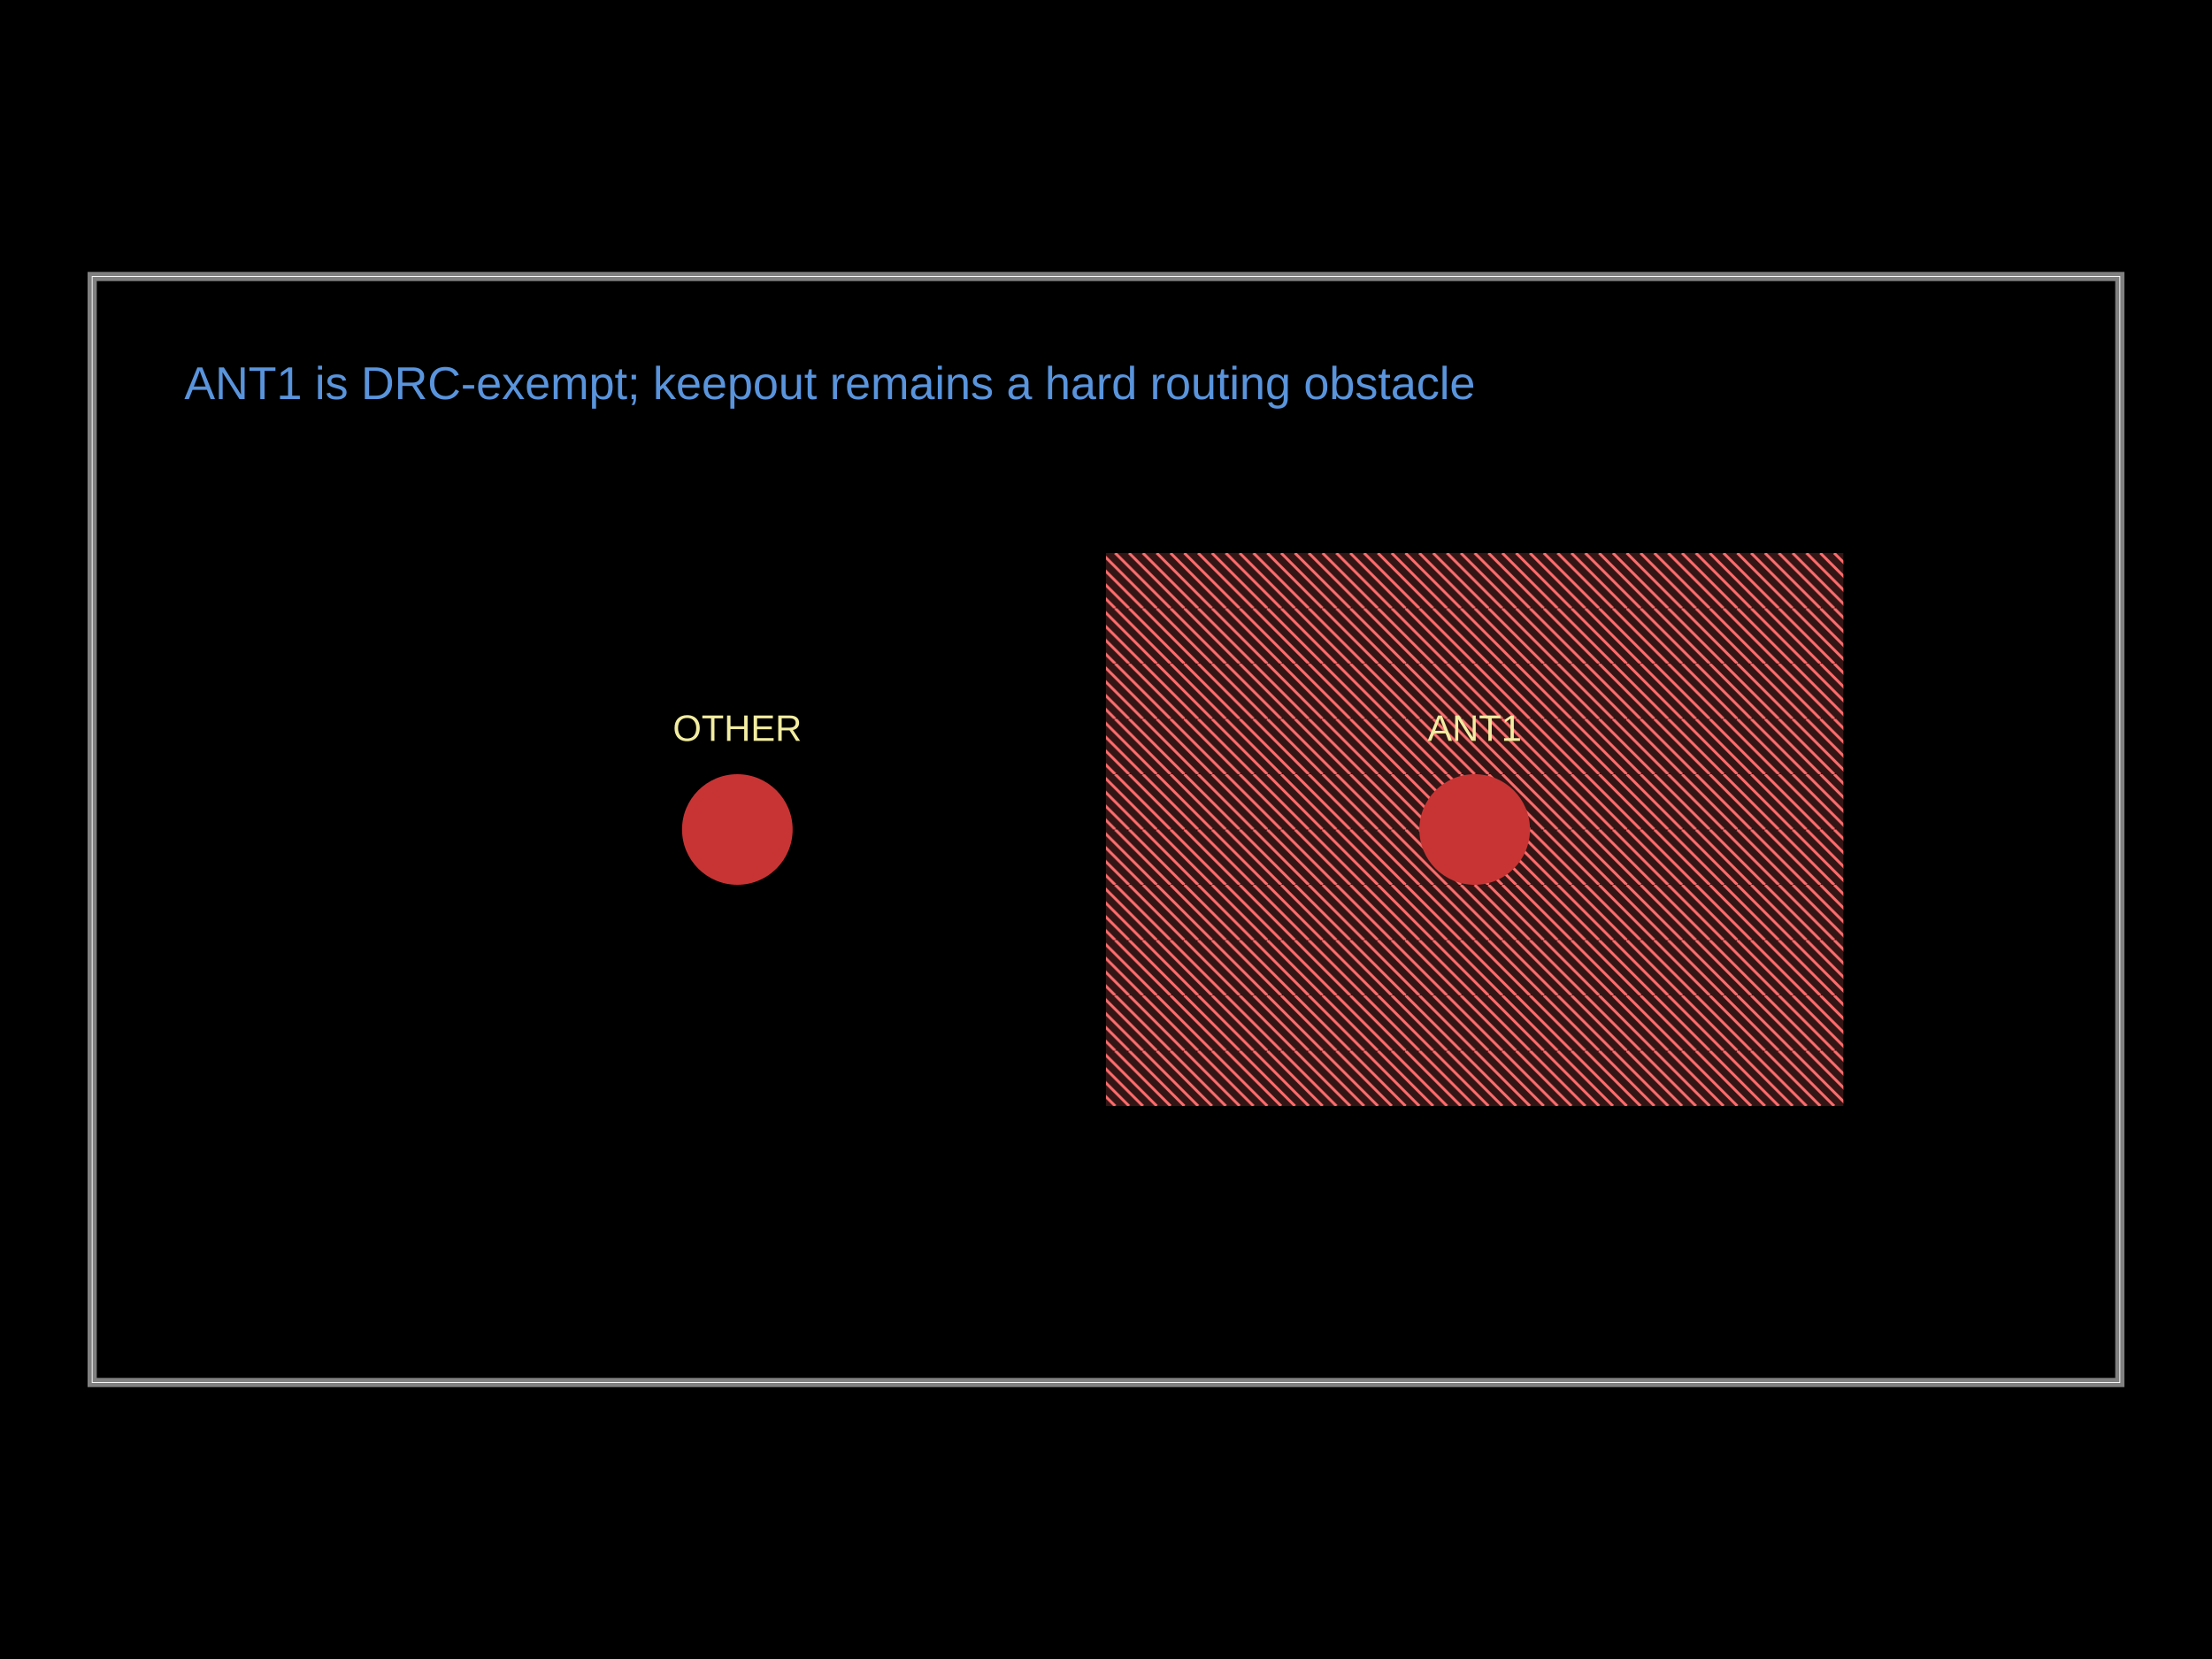
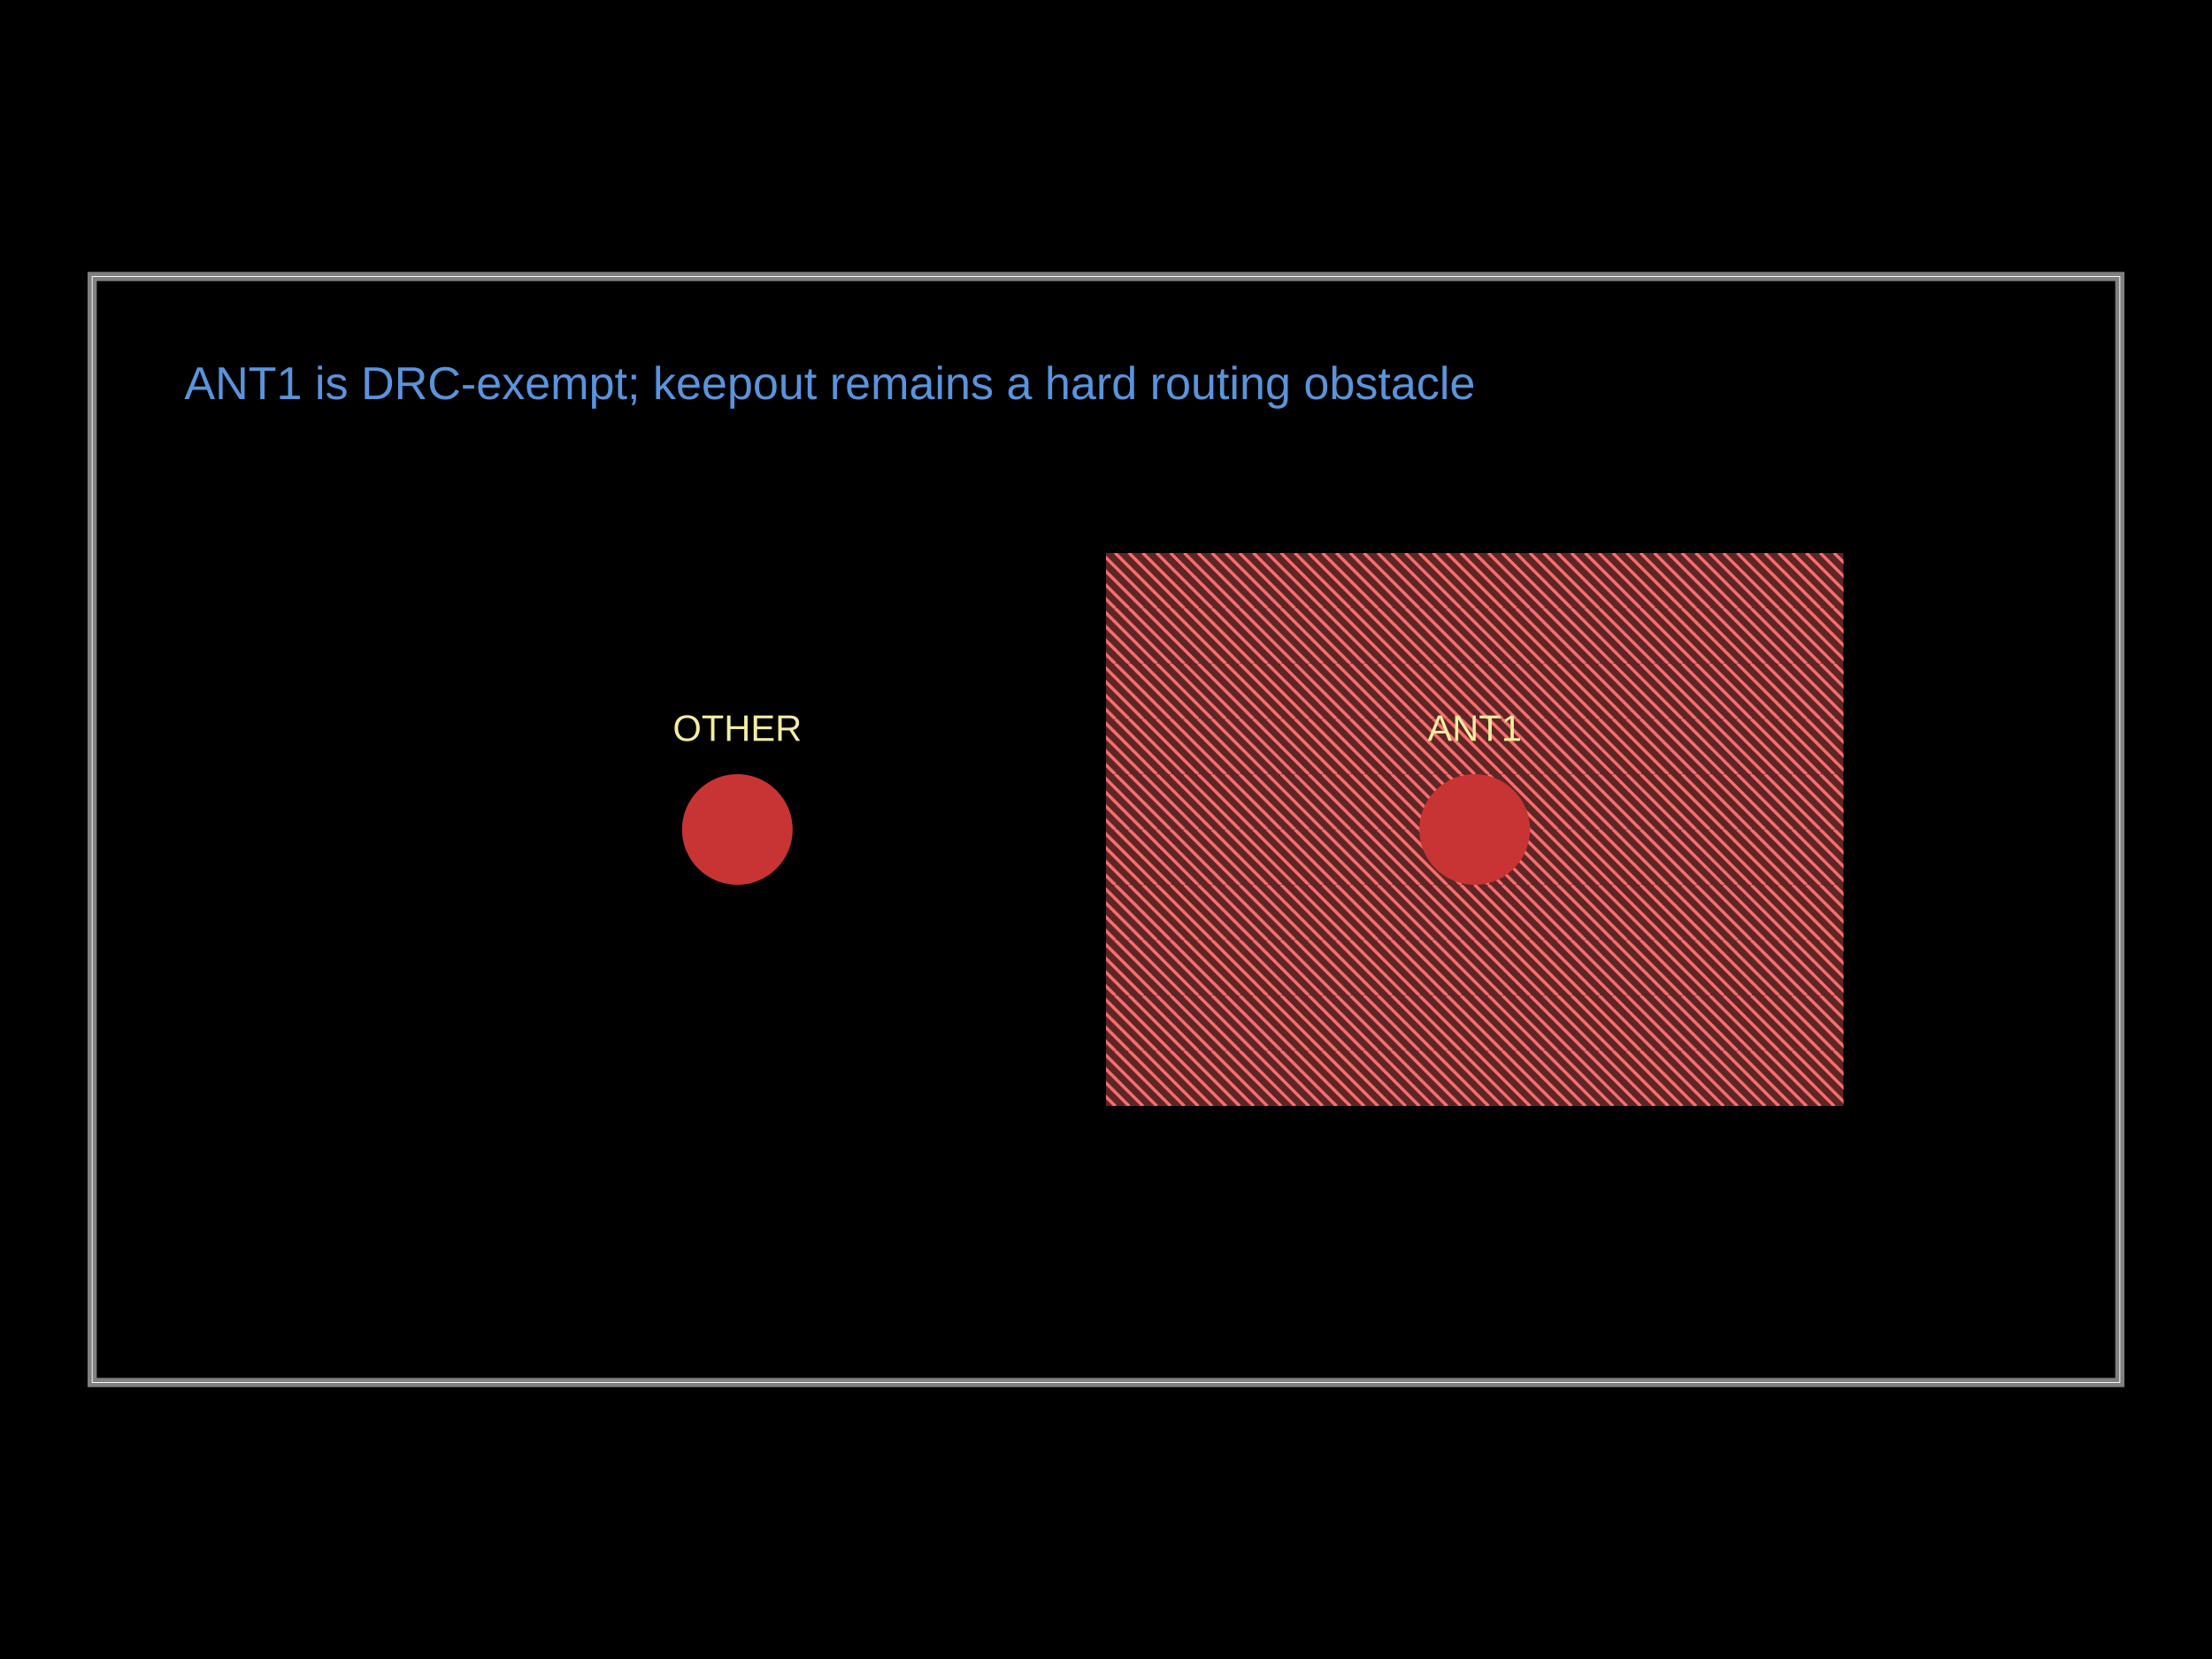
- <svg xmlns="http://www.w3.org/2000/svg" width="800" height="600" data-software-used-string="@tscircuit/core@0.0.1567">
+ <svg xmlns="http://www.w3.org/2000/svg" width="800" height="600" data-software-used-string="@tscircuit/core@0.0.1864">
  <style />
  <defs>
    <pattern id="pcb-keepout-pattern" width="20" height="20" patternUnits="userSpaceOnUse">
      <line x1="-20" y1="0" x2="0" y2="20" stroke="#FF6B6B" stroke-width="1" />
      <line x1="-15" y1="0" x2="5" y2="20" stroke="#FF6B6B" stroke-width="1" />
      <line x1="-10" y1="0" x2="10" y2="20" stroke="#FF6B6B" stroke-width="1" />
      <line x1="-5" y1="0" x2="15" y2="20" stroke="#FF6B6B" stroke-width="1" />
      <line x1="0" y1="0" x2="20" y2="20" stroke="#FF6B6B" stroke-width="1" />
      <line x1="5" y1="0" x2="25" y2="20" stroke="#FF6B6B" stroke-width="1" />
      <line x1="10" y1="0" x2="30" y2="20" stroke="#FF6B6B" stroke-width="1" />
      <line x1="15" y1="0" x2="35" y2="20" stroke="#FF6B6B" stroke-width="1" />
      <line x1="20" y1="0" x2="40" y2="20" stroke="#FF6B6B" stroke-width="1" />
    </pattern>
  </defs>
  <rect class="boundary" x="0" y="0" fill="#000" width="800" height="600" data-type="pcb_background" data-pcb-layer="global" />
  <rect class="pcb-boundary" fill="none" stroke="#fff" stroke-width="0.3" x="33.333" y="100" width="733.333" height="400" data-type="pcb_boundary" data-pcb-layer="global" />
  <path class="pcb-board" d="M 33.333 500 L 766.667 500 L 766.667 100 L 33.333 100 Z" fill="none" stroke="rgba(255, 255, 255, 0.5)" stroke-width="3.333" data-type="pcb_board" data-pcb-layer="board" />
+   <rect class="pcb-keepout pcb-keepout-rect pcb-keepout-background" data-type="pcb_keepout" data-pcb-layer="bottom" data-pcb-keepout-id="pcb_keepout_0" stroke="none" x="-133.333" y="-100" width="266.667" height="200" fill="rgba(255, 107, 107, 0.2)" transform="matrix(1,0,0,1,533.3333,300)" />
+   <rect class="pcb-keepout pcb-keepout-rect pcb-keepout-pattern" fill="url(#pcb-keepout-pattern)" data-type="pcb_keepout" data-pcb-layer="bottom" data-pcb-keepout-id="pcb_keepout_0" stroke="none" x="-133.333" y="-100" width="266.667" height="200" transform="matrix(1,0,0,1,533.3333,300)" />
  <rect class="pcb-keepout pcb-keepout-rect pcb-keepout-background" data-type="pcb_keepout" data-pcb-layer="top" data-pcb-keepout-id="pcb_keepout_0" stroke="none" x="-133.333" y="-100" width="266.667" height="200" fill="rgba(255, 107, 107, 0.2)" transform="matrix(1,0,0,1,533.3333,300)" />
  <rect class="pcb-keepout pcb-keepout-rect pcb-keepout-pattern" fill="url(#pcb-keepout-pattern)" data-type="pcb_keepout" data-pcb-layer="top" data-pcb-keepout-id="pcb_keepout_0" stroke="none" x="-133.333" y="-100" width="266.667" height="200" transform="matrix(1,0,0,1,533.3333,300)" />
  <circle class="pcb-pad" fill="rgb(200, 52, 52)" cx="533.333" cy="300" r="20" data-type="pcb_smtpad" data-pcb-layer="top" data-pad-name="ANT1.pin1" />
  <circle class="pcb-pad" fill="rgb(200, 52, 52)" cx="266.667" cy="300" r="20" data-type="pcb_smtpad" data-pcb-layer="top" data-pad-name="OTHER.pin1" />
  <text x="0" y="0" dx="0" dy="0" fill="#f2eda1" font-family="Arial, sans-serif" font-size="13.333" text-anchor="middle" dominant-baseline="central" transform="matrix(1,0,0,1,533.3333,263.3333)" class="pcb-silkscreen-text pcb-silkscreen-top" data-pcb-silkscreen-text-id="pcb_silkscreen_text_0" stroke="none" data-type="pcb_silkscreen_text" data-pcb-layer="top">ANT1</text>
  <text x="0" y="0" dx="0" dy="0" fill="#f2eda1" font-family="Arial, sans-serif" font-size="13.333" text-anchor="middle" dominant-baseline="central" transform="matrix(1,0,0,1,266.6667,263.3333)" class="pcb-silkscreen-text pcb-silkscreen-top" data-pcb-silkscreen-text-id="pcb_silkscreen_text_1" stroke="none" data-type="pcb_silkscreen_text" data-pcb-layer="top">OTHER</text>
  <text x="66.667" y="133.333" fill="rgb(89, 148, 220)" font-family="Arial, sans-serif" font-size="16.667" text-anchor="start" dominant-baseline="text-before-edge" class="pcb-note-text" data-type="pcb_note_text" data-pcb-note-text-id="pcb_note_text_0" data-pcb-layer="overlay">ANT1 is DRC-exempt; keepout remains a hard routing obstacle</text>
</svg>
